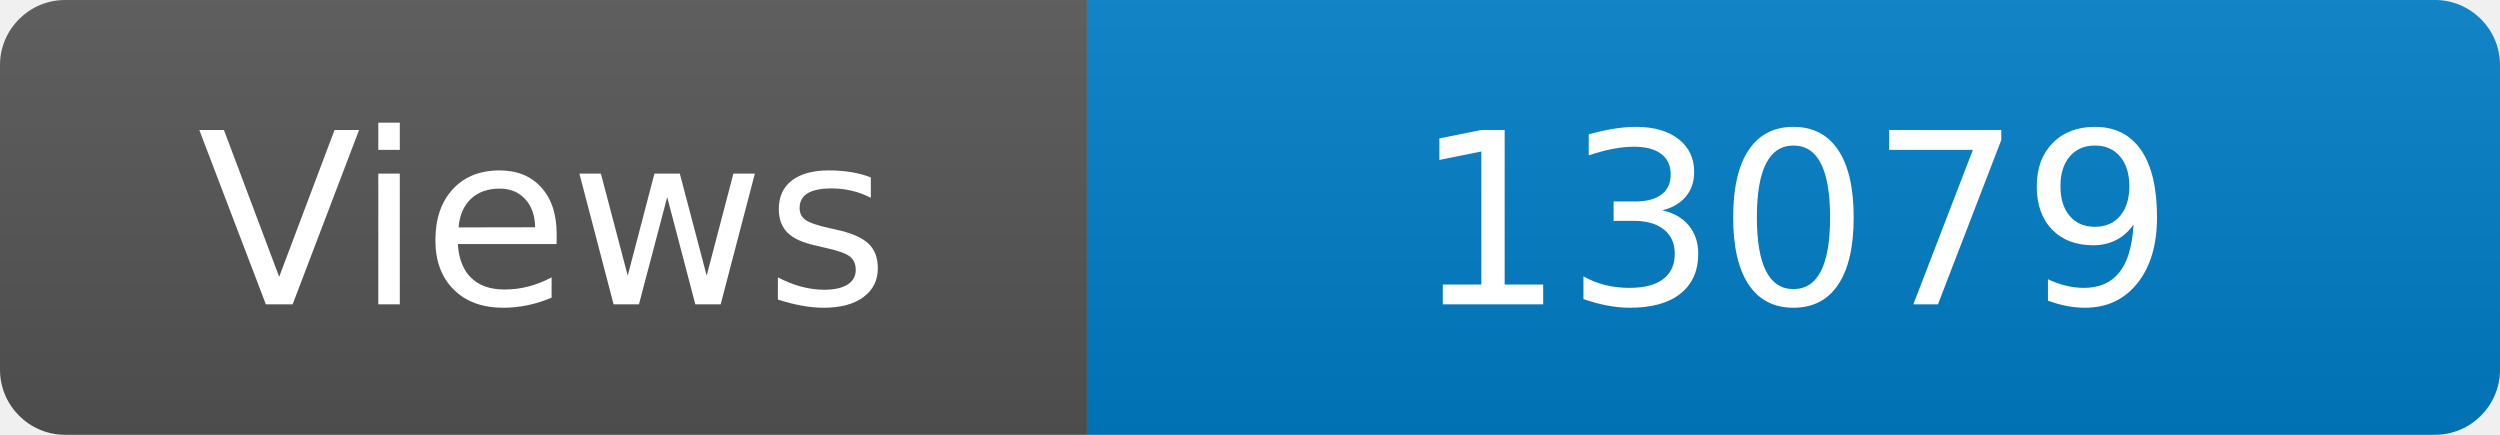
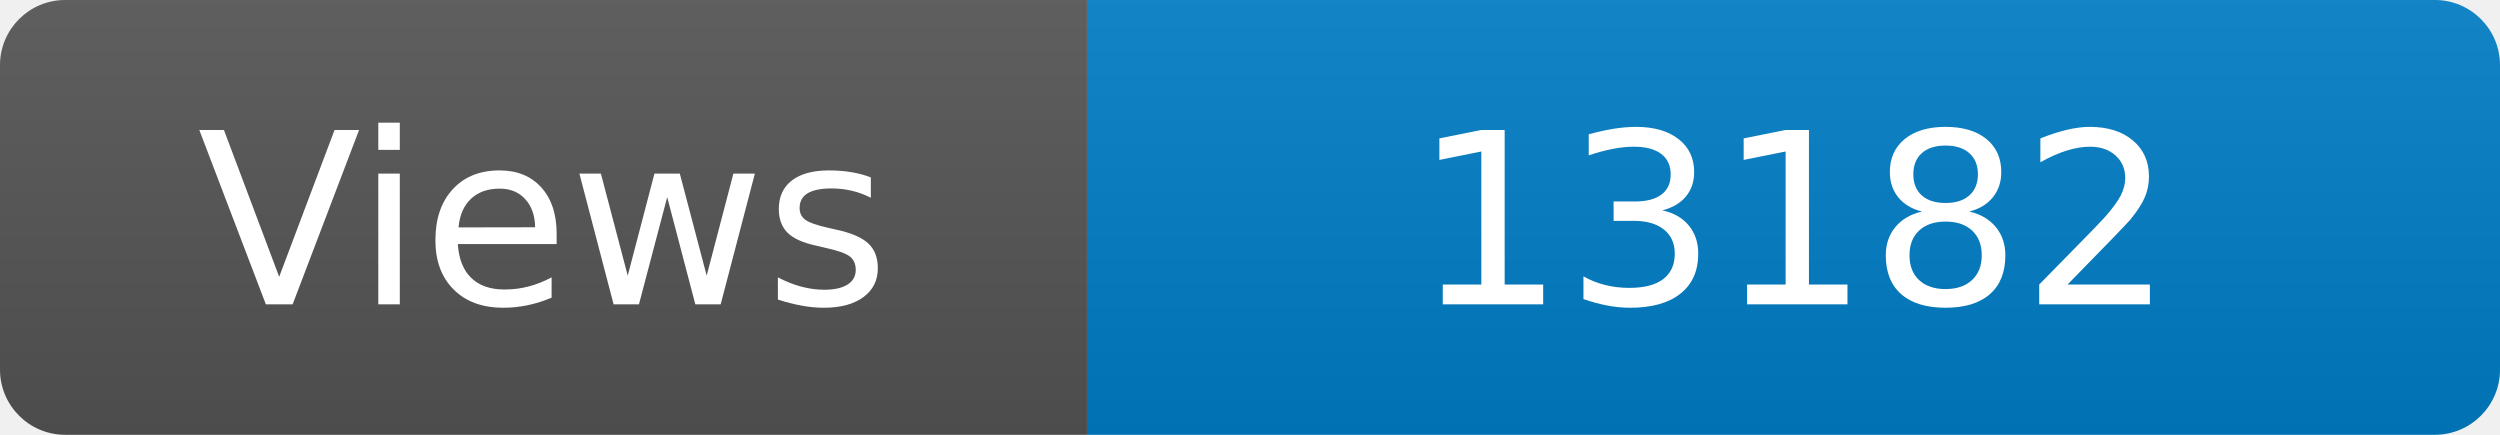
<svg xmlns="http://www.w3.org/2000/svg" width="115" height="20" role="img" aria-label="Maintained?: yes">
  <linearGradient id="s" x2="0" y2="100%">
    <stop offset="0" stop-color="#bbb" stop-opacity=".1" />
    <stop offset="1" stop-opacity=".1" />
  </linearGradient>
  <clipPath id="r">
    <rect width="115" height="20" rx="3" fill="#fff" />
  </clipPath>
  <g clip-path="url(#r)">
    <rect width="50" height="20" fill="#555" />
    <rect x="50" width="160" height="20" fill="#007ec6" />
    <rect width="115" height="20" fill="url(#s)" />
  </g>
  <g fill="#fff" text-anchor="middle" font-family="Verdana,Geneva,DejaVu Sans,sans-serif" font-size="110">
    <text x="250" y="140" transform="scale(.1)" fill="#fff">Views</text>
-     <text x="825" y="140" transform="scale(.1)" fill="#fff">13079</text>
+     <text x="825" y="140" transform="scale(.1)" fill="#fff">13182</text>
  </g>
</svg>
